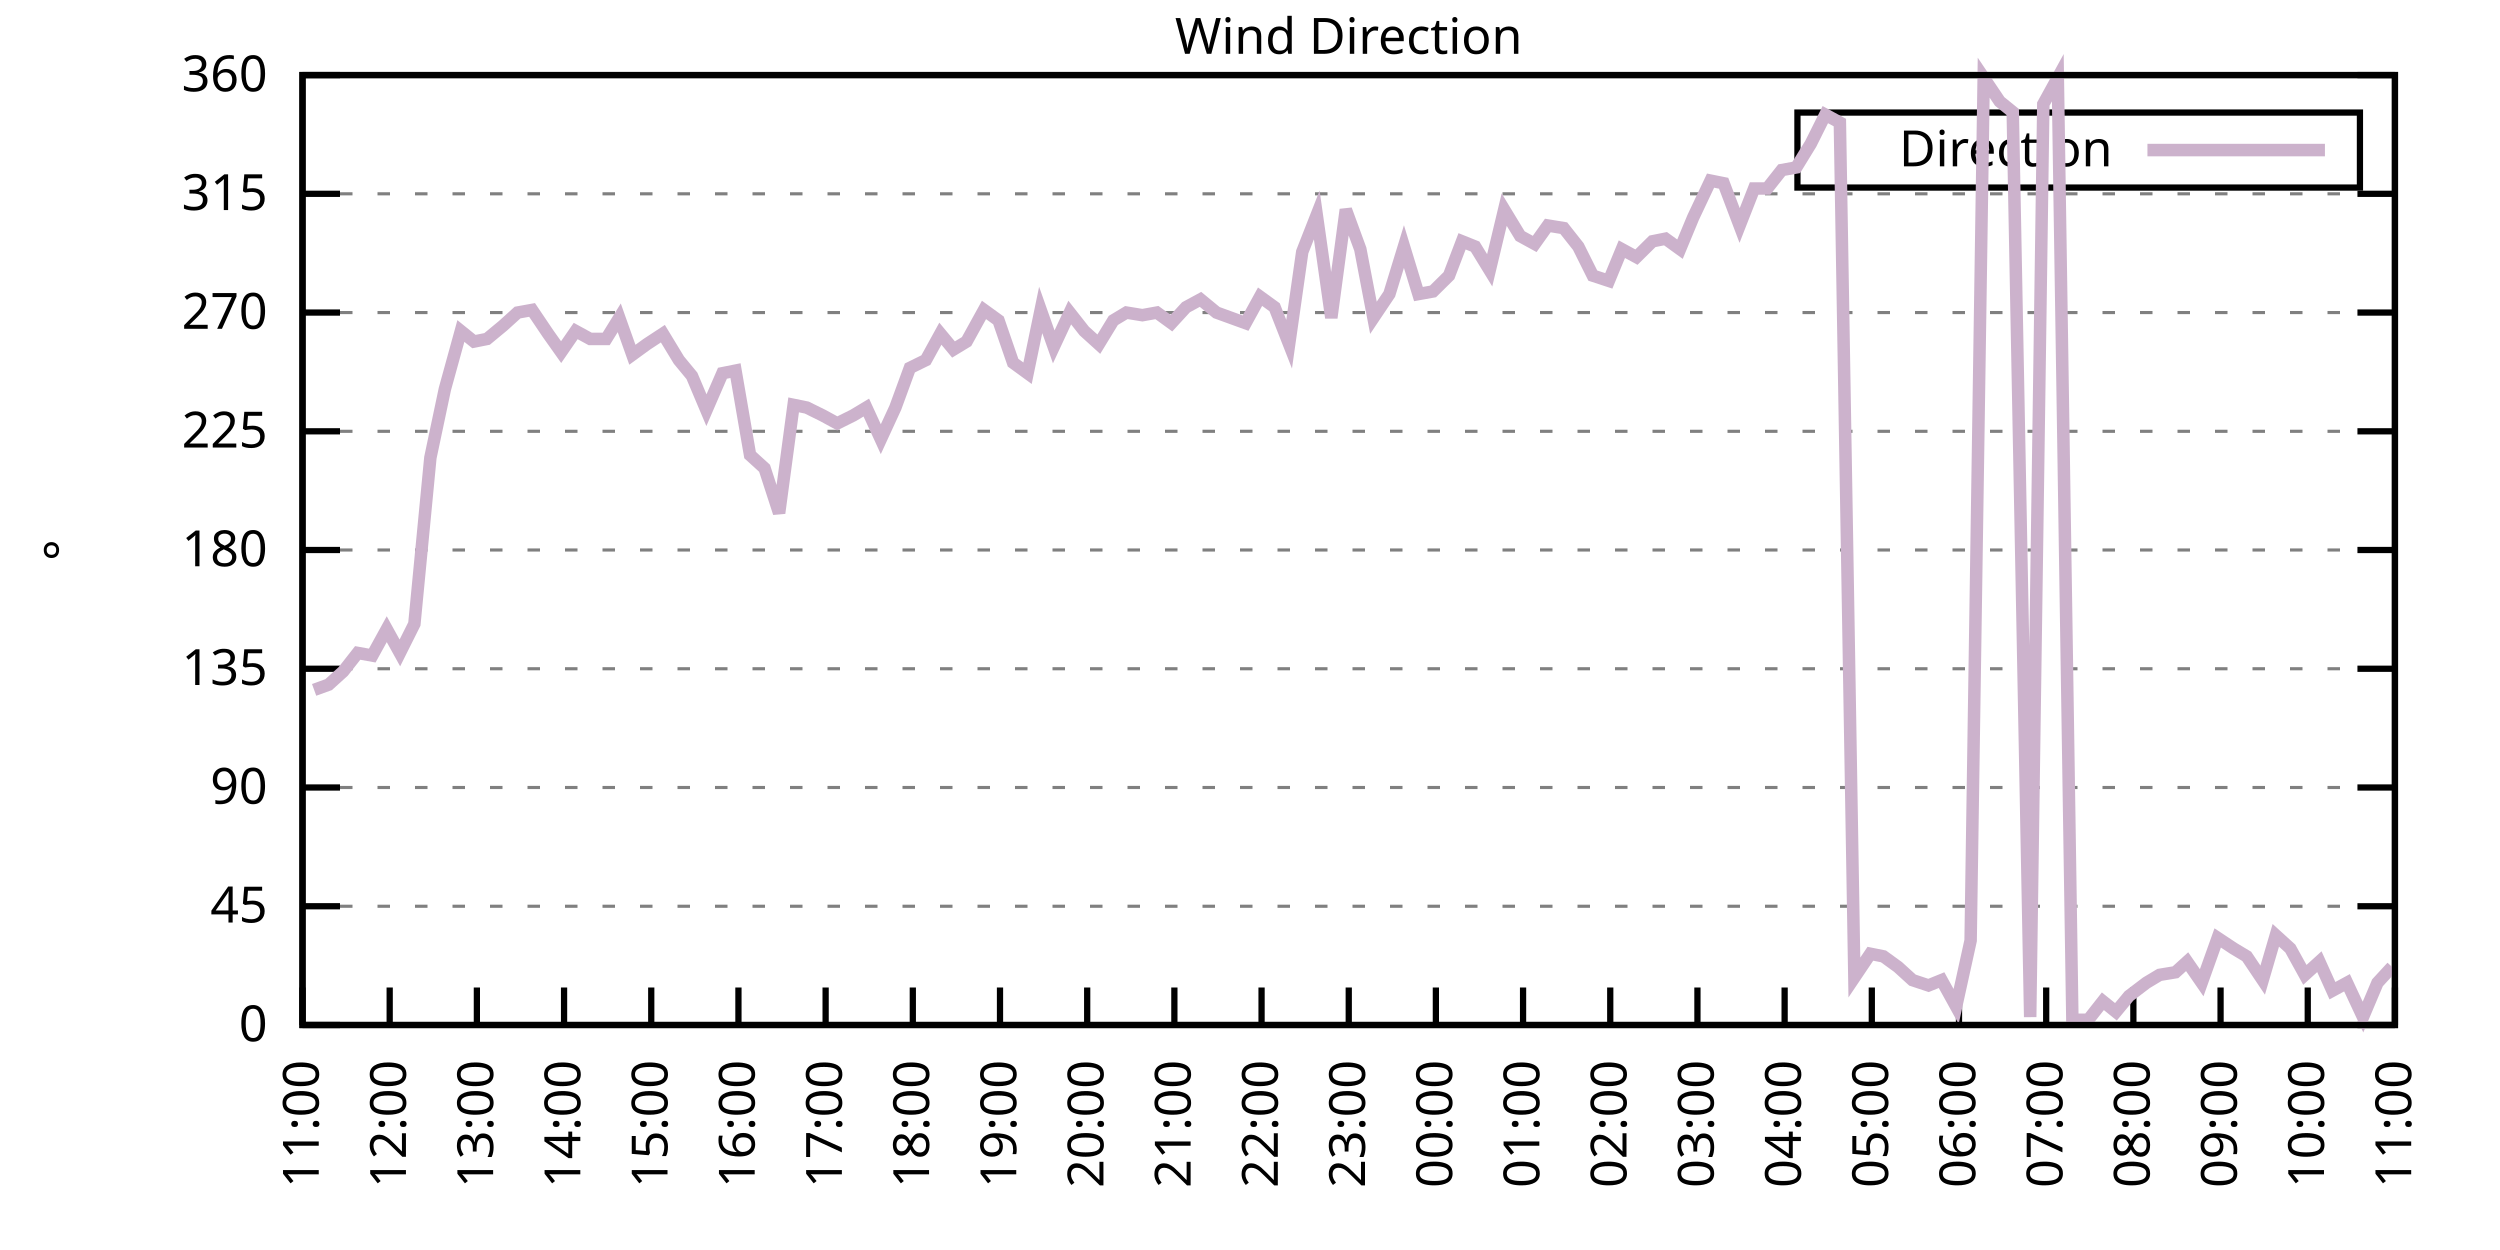
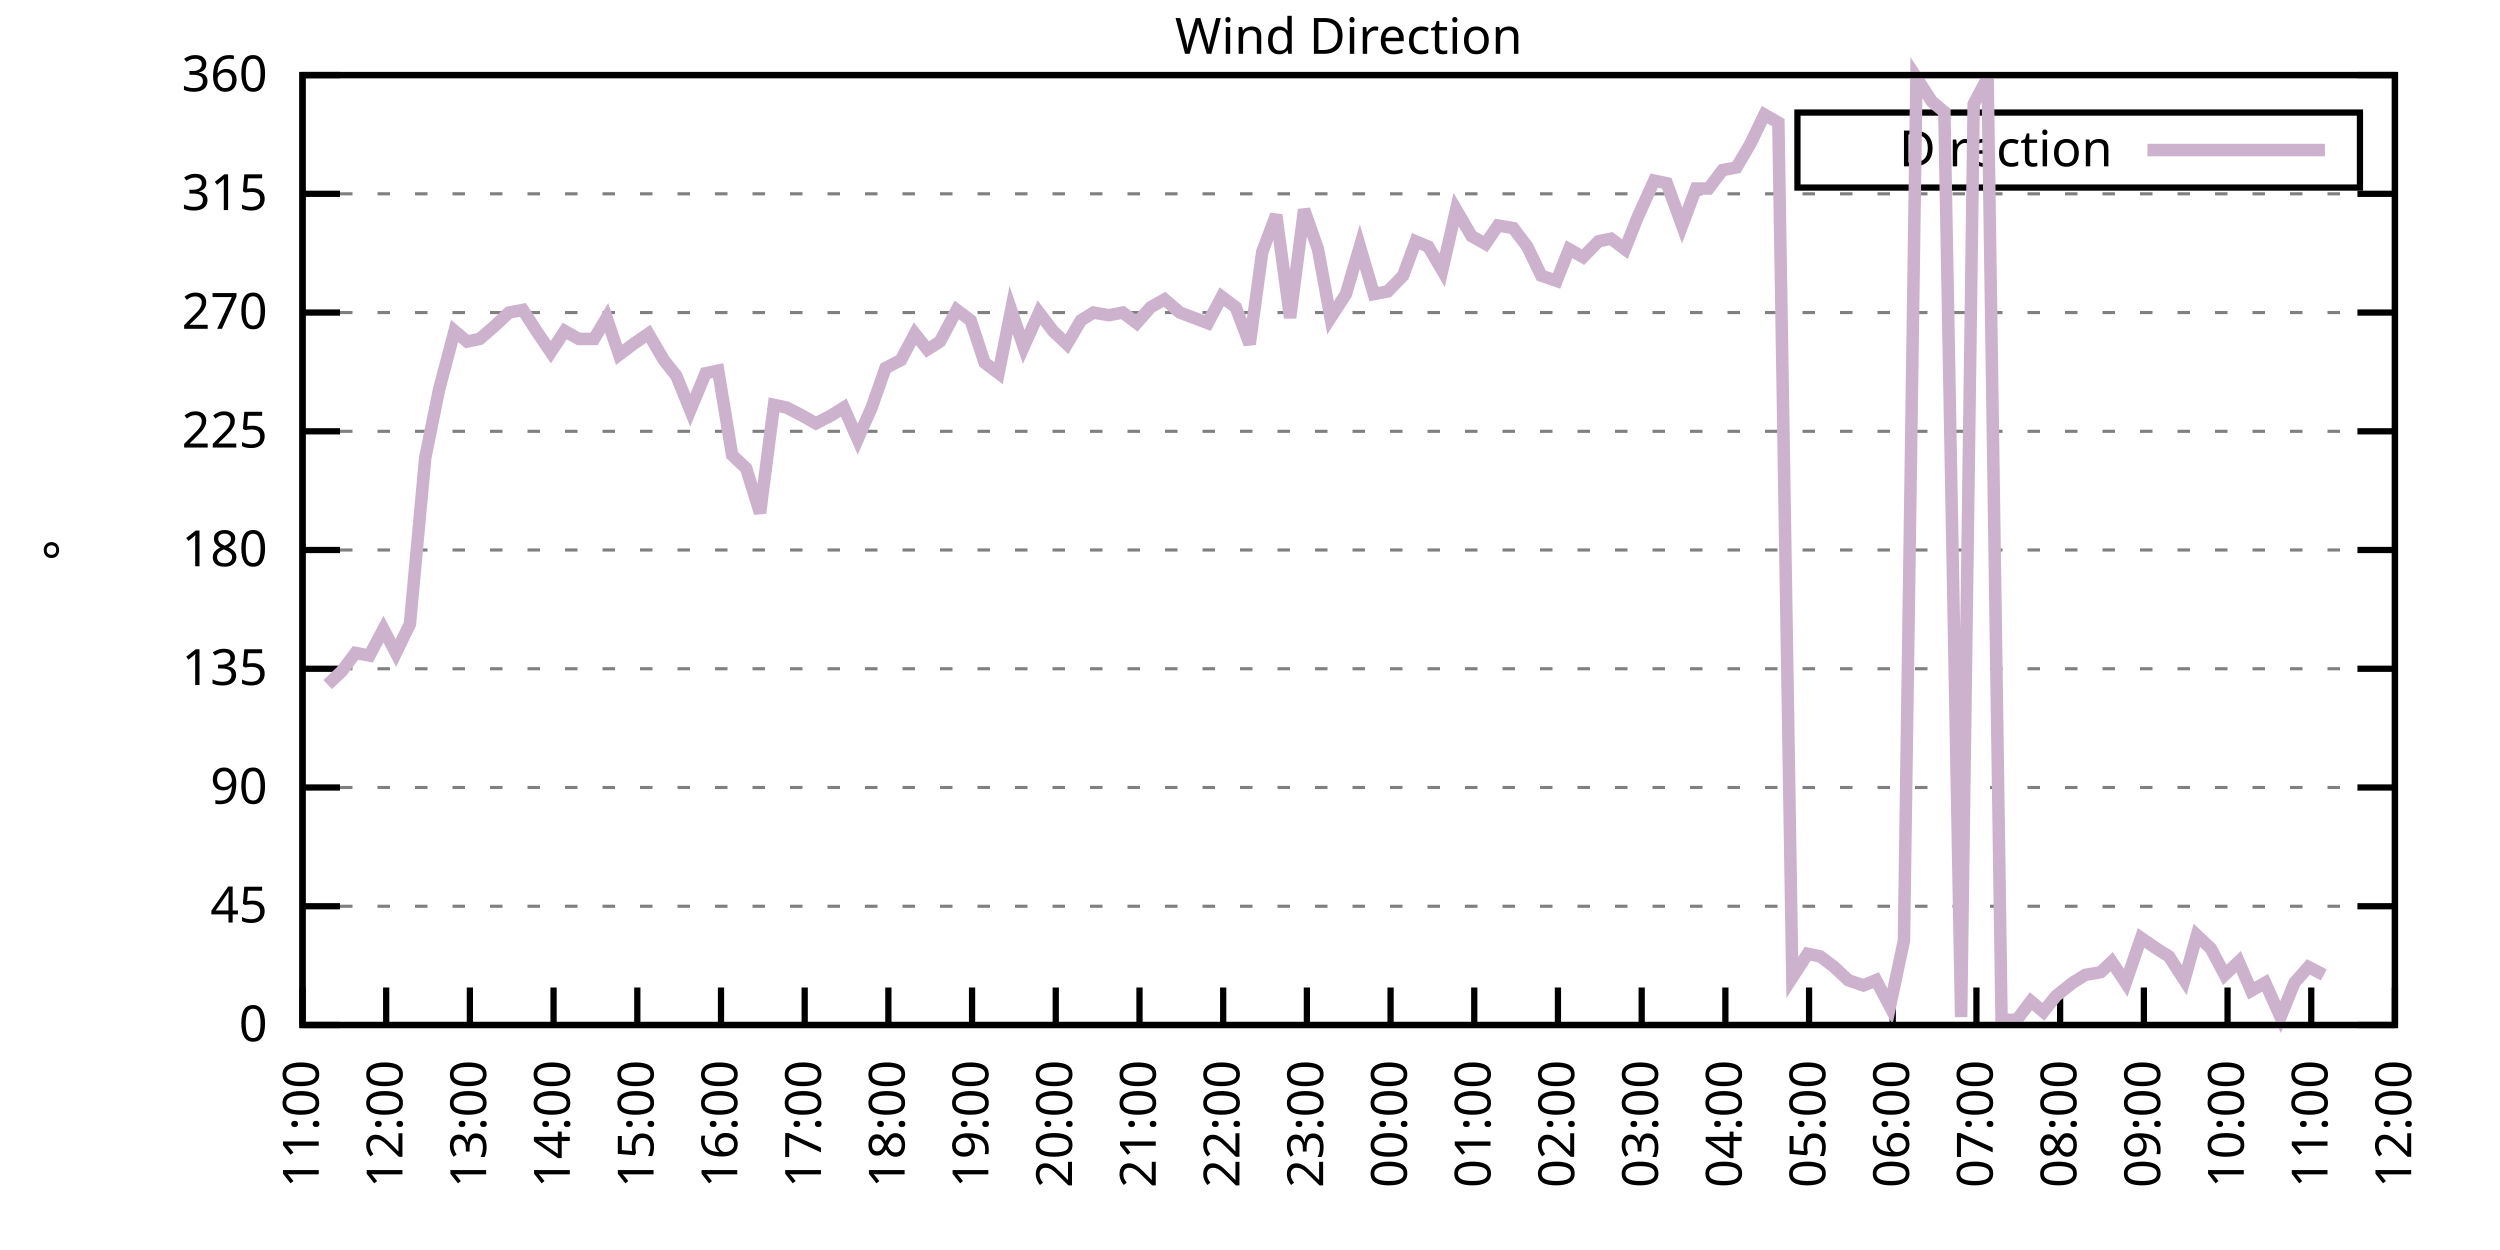
<svg xmlns="http://www.w3.org/2000/svg" xmlns:xlink="http://www.w3.org/1999/xlink" width="400" height="200" viewBox="0 0 400 200">
  <g id="gnuplot_canvas">
    <rect x="0" y="0" width="400" height="200" fill="none" />
    <defs>
      <circle id="gpDot" r="0.5" stroke-width="0.5" stroke="currentColor" />
      <path id="gpPt0" stroke-width="0.333" stroke="currentColor" d="M-1,0 h2 M0,-1 v2" />
      <path id="gpPt1" stroke-width="0.333" stroke="currentColor" d="M-1,-1 L1,1 M1,-1 L-1,1" />
      <path id="gpPt2" stroke-width="0.333" stroke="currentColor" d="M-1,0 L1,0 M0,-1 L0,1 M-1,-1 L1,1 M-1,1 L1,-1" />
      <rect id="gpPt3" stroke-width="0.333" stroke="currentColor" x="-1" y="-1" width="2" height="2" />
      <rect id="gpPt4" stroke-width="0.333" stroke="currentColor" fill="currentColor" x="-1" y="-1" width="2" height="2" />
      <circle id="gpPt5" stroke-width="0.333" stroke="currentColor" cx="0" cy="0" r="1" />
      <use xlink:href="#gpPt5" id="gpPt6" fill="currentColor" stroke="none" />
      <path id="gpPt7" stroke-width="0.333" stroke="currentColor" d="M0,-1.33 L-1.33,0.67 L1.33,0.67 z" />
      <use xlink:href="#gpPt7" id="gpPt8" fill="currentColor" stroke="none" />
      <use xlink:href="#gpPt7" id="gpPt9" stroke="currentColor" transform="rotate(180)" />
      <use xlink:href="#gpPt9" id="gpPt10" fill="currentColor" stroke="none" />
      <use xlink:href="#gpPt3" id="gpPt11" stroke="currentColor" transform="rotate(45)" />
      <use xlink:href="#gpPt11" id="gpPt12" fill="currentColor" stroke="none" />
      <path id="gpPt13" stroke-width="0.333" stroke="currentColor" d="M0,1.330 L1.265,0.411 L0.782,-1.067 L-0.782,-1.076 L-1.265,0.411 z" />
      <use xlink:href="#gpPt13" id="gpPt14" fill="currentColor" stroke="none" />
      <filter id="textbox" filterUnits="objectBoundingBox" x="0" y="0" height="1" width="1">
        <feFlood flood-color="white" flood-opacity="1" result="bgnd" />
        <feComposite in="SourceGraphic" in2="bgnd" operator="atop" />
      </filter>
      <filter id="greybox" filterUnits="objectBoundingBox" x="0" y="0" height="1" width="1">
        <feFlood flood-color="lightgrey" flood-opacity="1" result="grey" />
        <feComposite in="SourceGraphic" in2="grey" operator="atop" />
      </filter>
    </defs>
    <g fill="none" color="white" stroke="currentColor" stroke-width="1.00" stroke-linecap="butt" stroke-linejoin="miter">
</g>
    <g fill="none" color="black" stroke="currentColor" stroke-width="1.00" stroke-linecap="butt" stroke-linejoin="miter">
      <g stroke="none" shape-rendering="crispEdges">
        <polygon fill="rgb(255, 255, 255)" points="48.40,164.00 383.18,164.00 383.18,12.02 48.40,12.02 " />
      </g>
    </g>
    <g fill="none" color="black" stroke="currentColor" stroke-width="1.00" stroke-linecap="butt" stroke-linejoin="miter">
</g>
    <g fill="none" color="black" stroke="black" stroke-width="0.50" stroke-linecap="butt" stroke-linejoin="miter">
</g>
    <g fill="none" color="gray" stroke="currentColor" stroke-width="0.50" stroke-linecap="butt" stroke-linejoin="miter">
      <path stroke="gray" stroke-dasharray="2,4" class="gridline" d="M48.40,164.00 L383.19,164.00  " />
    </g>
    <g fill="none" color="gray" stroke="gray" stroke-width="1.00" stroke-linecap="butt" stroke-linejoin="miter">
</g>
    <g fill="none" color="black" stroke="currentColor" stroke-width="1.00" stroke-linecap="butt" stroke-linejoin="miter">
      <path stroke="black" d="M48.40,164.00 L54.40,164.00 M383.19,164.00 L377.19,164.00  " />
      <g transform="translate(42.80,166.60)" stroke="none" fill="black" font-family="Sans" font-size="8.00" text-anchor="end">
        <text>
          <tspan font-family="Sans"> 0</tspan>
        </text>
      </g>
    </g>
    <g fill="none" color="black" stroke="currentColor" stroke-width="1.00" stroke-linecap="butt" stroke-linejoin="miter">
</g>
    <g fill="none" color="black" stroke="black" stroke-width="0.50" stroke-linecap="butt" stroke-linejoin="miter">
</g>
    <g fill="none" color="gray" stroke="currentColor" stroke-width="0.50" stroke-linecap="butt" stroke-linejoin="miter">
      <path stroke="gray" stroke-dasharray="2,4" class="gridline" d="M48.40,145.00 L383.19,145.00  " />
    </g>
    <g fill="none" color="gray" stroke="gray" stroke-width="1.00" stroke-linecap="butt" stroke-linejoin="miter">
</g>
    <g fill="none" color="black" stroke="currentColor" stroke-width="1.00" stroke-linecap="butt" stroke-linejoin="miter">
      <path stroke="black" d="M48.40,145.00 L54.40,145.00 M383.19,145.00 L377.19,145.00  " />
      <g transform="translate(42.80,147.60)" stroke="none" fill="black" font-family="Sans" font-size="8.00" text-anchor="end">
        <text>
          <tspan font-family="Sans"> 45</tspan>
        </text>
      </g>
    </g>
    <g fill="none" color="black" stroke="currentColor" stroke-width="1.00" stroke-linecap="butt" stroke-linejoin="miter">
</g>
    <g fill="none" color="black" stroke="black" stroke-width="0.50" stroke-linecap="butt" stroke-linejoin="miter">
</g>
    <g fill="none" color="gray" stroke="currentColor" stroke-width="0.50" stroke-linecap="butt" stroke-linejoin="miter">
      <path stroke="gray" stroke-dasharray="2,4" class="gridline" d="M48.40,126.00 L383.19,126.00  " />
    </g>
    <g fill="none" color="gray" stroke="gray" stroke-width="1.00" stroke-linecap="butt" stroke-linejoin="miter">
</g>
    <g fill="none" color="black" stroke="currentColor" stroke-width="1.00" stroke-linecap="butt" stroke-linejoin="miter">
      <path stroke="black" d="M48.40,126.00 L54.40,126.00 M383.19,126.00 L377.19,126.00  " />
      <g transform="translate(42.80,128.60)" stroke="none" fill="black" font-family="Sans" font-size="8.00" text-anchor="end">
        <text>
          <tspan font-family="Sans"> 90</tspan>
        </text>
      </g>
    </g>
    <g fill="none" color="black" stroke="currentColor" stroke-width="1.00" stroke-linecap="butt" stroke-linejoin="miter">
</g>
    <g fill="none" color="black" stroke="black" stroke-width="0.50" stroke-linecap="butt" stroke-linejoin="miter">
</g>
    <g fill="none" color="gray" stroke="currentColor" stroke-width="0.50" stroke-linecap="butt" stroke-linejoin="miter">
      <path stroke="gray" stroke-dasharray="2,4" class="gridline" d="M48.40,107.00 L383.19,107.00  " />
    </g>
    <g fill="none" color="gray" stroke="gray" stroke-width="1.00" stroke-linecap="butt" stroke-linejoin="miter">
</g>
    <g fill="none" color="black" stroke="currentColor" stroke-width="1.00" stroke-linecap="butt" stroke-linejoin="miter">
      <path stroke="black" d="M48.40,107.00 L54.40,107.00 M383.19,107.00 L377.19,107.00  " />
      <g transform="translate(42.80,109.60)" stroke="none" fill="black" font-family="Sans" font-size="8.00" text-anchor="end">
        <text>
          <tspan font-family="Sans"> 135</tspan>
        </text>
      </g>
    </g>
    <g fill="none" color="black" stroke="currentColor" stroke-width="1.00" stroke-linecap="butt" stroke-linejoin="miter">
</g>
    <g fill="none" color="black" stroke="black" stroke-width="0.50" stroke-linecap="butt" stroke-linejoin="miter">
</g>
    <g fill="none" color="gray" stroke="currentColor" stroke-width="0.50" stroke-linecap="butt" stroke-linejoin="miter">
      <path stroke="gray" stroke-dasharray="2,4" class="gridline" d="M48.40,88.00 L383.19,88.00  " />
    </g>
    <g fill="none" color="gray" stroke="gray" stroke-width="1.00" stroke-linecap="butt" stroke-linejoin="miter">
</g>
    <g fill="none" color="black" stroke="currentColor" stroke-width="1.00" stroke-linecap="butt" stroke-linejoin="miter">
      <path stroke="black" d="M48.40,88.00 L54.40,88.00 M383.19,88.00 L377.19,88.00  " />
      <g transform="translate(42.80,90.60)" stroke="none" fill="black" font-family="Sans" font-size="8.00" text-anchor="end">
        <text>
          <tspan font-family="Sans"> 180</tspan>
        </text>
      </g>
    </g>
    <g fill="none" color="black" stroke="currentColor" stroke-width="1.00" stroke-linecap="butt" stroke-linejoin="miter">
</g>
    <g fill="none" color="black" stroke="black" stroke-width="0.50" stroke-linecap="butt" stroke-linejoin="miter">
</g>
    <g fill="none" color="gray" stroke="currentColor" stroke-width="0.50" stroke-linecap="butt" stroke-linejoin="miter">
      <path stroke="gray" stroke-dasharray="2,4" class="gridline" d="M48.40,69.01 L383.19,69.01  " />
    </g>
    <g fill="none" color="gray" stroke="gray" stroke-width="1.00" stroke-linecap="butt" stroke-linejoin="miter">
</g>
    <g fill="none" color="black" stroke="currentColor" stroke-width="1.00" stroke-linecap="butt" stroke-linejoin="miter">
      <path stroke="black" d="M48.40,69.01 L54.40,69.01 M383.19,69.01 L377.19,69.01  " />
      <g transform="translate(42.80,71.61)" stroke="none" fill="black" font-family="Sans" font-size="8.00" text-anchor="end">
        <text>
          <tspan font-family="Sans"> 225</tspan>
        </text>
      </g>
    </g>
    <g fill="none" color="black" stroke="currentColor" stroke-width="1.00" stroke-linecap="butt" stroke-linejoin="miter">
</g>
    <g fill="none" color="black" stroke="black" stroke-width="0.50" stroke-linecap="butt" stroke-linejoin="miter">
</g>
    <g fill="none" color="gray" stroke="currentColor" stroke-width="0.50" stroke-linecap="butt" stroke-linejoin="miter">
      <path stroke="gray" stroke-dasharray="2,4" class="gridline" d="M48.40,50.01 L383.19,50.01  " />
    </g>
    <g fill="none" color="gray" stroke="gray" stroke-width="1.00" stroke-linecap="butt" stroke-linejoin="miter">
</g>
    <g fill="none" color="black" stroke="currentColor" stroke-width="1.00" stroke-linecap="butt" stroke-linejoin="miter">
      <path stroke="black" d="M48.40,50.01 L54.40,50.01 M383.19,50.01 L377.19,50.01  " />
      <g transform="translate(42.80,52.61)" stroke="none" fill="black" font-family="Sans" font-size="8.00" text-anchor="end">
        <text>
          <tspan font-family="Sans"> 270</tspan>
        </text>
      </g>
    </g>
    <g fill="none" color="black" stroke="currentColor" stroke-width="1.00" stroke-linecap="butt" stroke-linejoin="miter">
</g>
    <g fill="none" color="black" stroke="black" stroke-width="0.50" stroke-linecap="butt" stroke-linejoin="miter">
</g>
    <g fill="none" color="gray" stroke="currentColor" stroke-width="0.50" stroke-linecap="butt" stroke-linejoin="miter">
      <path stroke="gray" stroke-dasharray="2,4" class="gridline" d="M48.40,31.01 L383.19,31.01  " />
    </g>
    <g fill="none" color="gray" stroke="gray" stroke-width="1.00" stroke-linecap="butt" stroke-linejoin="miter">
</g>
    <g fill="none" color="black" stroke="currentColor" stroke-width="1.00" stroke-linecap="butt" stroke-linejoin="miter">
      <path stroke="black" d="M48.40,31.01 L54.40,31.01 M383.19,31.01 L377.19,31.01  " />
      <g transform="translate(42.80,33.61)" stroke="none" fill="black" font-family="Sans" font-size="8.00" text-anchor="end">
        <text>
          <tspan font-family="Sans"> 315</tspan>
        </text>
      </g>
    </g>
    <g fill="none" color="black" stroke="currentColor" stroke-width="1.00" stroke-linecap="butt" stroke-linejoin="miter">
</g>
    <g fill="none" color="black" stroke="black" stroke-width="0.50" stroke-linecap="butt" stroke-linejoin="miter">
</g>
    <g fill="none" color="gray" stroke="currentColor" stroke-width="0.50" stroke-linecap="butt" stroke-linejoin="miter">
      <path stroke="gray" stroke-dasharray="2,4" class="gridline" d="M48.40,12.01 L383.19,12.01  " />
    </g>
    <g fill="none" color="gray" stroke="gray" stroke-width="1.00" stroke-linecap="butt" stroke-linejoin="miter">
</g>
    <g fill="none" color="black" stroke="currentColor" stroke-width="1.00" stroke-linecap="butt" stroke-linejoin="miter">
      <path stroke="black" d="M48.40,12.01 L54.40,12.01 M383.19,12.01 L377.19,12.01  " />
      <g transform="translate(42.80,14.61)" stroke="none" fill="black" font-family="Sans" font-size="8.00" text-anchor="end">
        <text>
          <tspan font-family="Sans"> 360</tspan>
        </text>
      </g>
    </g>
    <g fill="none" color="black" stroke="currentColor" stroke-width="1.00" stroke-linecap="butt" stroke-linejoin="miter">
      <path stroke="black" d="M48.40,164.00 L48.40,158.00  " />
      <g transform="translate(51.00,169.60) rotate(270.00)" stroke="none" fill="black" font-family="Sans" font-size="8.00" text-anchor="end">
        <text>
          <tspan font-family="Sans">11:00</tspan>
        </text>
      </g>
    </g>
    <g fill="none" color="black" stroke="currentColor" stroke-width="1.00" stroke-linecap="butt" stroke-linejoin="miter">
-       <path stroke="black" d="M62.35,164.00 L62.35,158.00  " />
-       <g transform="translate(64.95,169.60) rotate(270.00)" stroke="none" fill="black" font-family="Sans" font-size="8.00" text-anchor="end">
+       <path stroke="black" d="M61.79,164.00 L61.79,158.00  " />
+       <g transform="translate(64.39,169.60) rotate(270.00)" stroke="none" fill="black" font-family="Sans" font-size="8.00" text-anchor="end">
        <text>
          <tspan font-family="Sans">12:00</tspan>
        </text>
      </g>
    </g>
    <g fill="none" color="black" stroke="currentColor" stroke-width="1.00" stroke-linecap="butt" stroke-linejoin="miter">
-       <path stroke="black" d="M76.30,164.00 L76.30,158.00  " />
-       <g transform="translate(78.90,169.60) rotate(270.00)" stroke="none" fill="black" font-family="Sans" font-size="8.00" text-anchor="end">
+       <path stroke="black" d="M75.18,164.00 L75.18,158.00  " />
+       <g transform="translate(77.78,169.60) rotate(270.00)" stroke="none" fill="black" font-family="Sans" font-size="8.00" text-anchor="end">
        <text>
          <tspan font-family="Sans">13:00</tspan>
        </text>
      </g>
    </g>
    <g fill="none" color="black" stroke="currentColor" stroke-width="1.00" stroke-linecap="butt" stroke-linejoin="miter">
-       <path stroke="black" d="M90.25,164.00 L90.25,158.00  " />
-       <g transform="translate(92.85,169.60) rotate(270.00)" stroke="none" fill="black" font-family="Sans" font-size="8.00" text-anchor="end">
+       <path stroke="black" d="M88.57,164.00 L88.57,158.00  " />
+       <g transform="translate(91.17,169.60) rotate(270.00)" stroke="none" fill="black" font-family="Sans" font-size="8.00" text-anchor="end">
        <text>
          <tspan font-family="Sans">14:00</tspan>
        </text>
      </g>
    </g>
    <g fill="none" color="black" stroke="currentColor" stroke-width="1.00" stroke-linecap="butt" stroke-linejoin="miter">
-       <path stroke="black" d="M104.20,164.00 L104.20,158.00  " />
-       <g transform="translate(106.80,169.60) rotate(270.00)" stroke="none" fill="black" font-family="Sans" font-size="8.00" text-anchor="end">
+       <path stroke="black" d="M101.97,164.00 L101.97,158.00  " />
+       <g transform="translate(104.57,169.60) rotate(270.00)" stroke="none" fill="black" font-family="Sans" font-size="8.00" text-anchor="end">
        <text>
          <tspan font-family="Sans">15:00</tspan>
        </text>
      </g>
    </g>
    <g fill="none" color="black" stroke="currentColor" stroke-width="1.00" stroke-linecap="butt" stroke-linejoin="miter">
-       <path stroke="black" d="M118.15,164.00 L118.15,158.00  " />
-       <g transform="translate(120.75,169.60) rotate(270.00)" stroke="none" fill="black" font-family="Sans" font-size="8.00" text-anchor="end">
+       <path stroke="black" d="M115.36,164.00 L115.36,158.00  " />
+       <g transform="translate(117.96,169.60) rotate(270.00)" stroke="none" fill="black" font-family="Sans" font-size="8.00" text-anchor="end">
        <text>
          <tspan font-family="Sans">16:00</tspan>
        </text>
      </g>
    </g>
    <g fill="none" color="black" stroke="currentColor" stroke-width="1.00" stroke-linecap="butt" stroke-linejoin="miter">
-       <path stroke="black" d="M132.10,164.00 L132.10,158.00  " />
-       <g transform="translate(134.70,169.60) rotate(270.00)" stroke="none" fill="black" font-family="Sans" font-size="8.00" text-anchor="end">
+       <path stroke="black" d="M128.75,164.00 L128.75,158.00  " />
+       <g transform="translate(131.35,169.60) rotate(270.00)" stroke="none" fill="black" font-family="Sans" font-size="8.00" text-anchor="end">
        <text>
          <tspan font-family="Sans">17:00</tspan>
        </text>
      </g>
    </g>
    <g fill="none" color="black" stroke="currentColor" stroke-width="1.00" stroke-linecap="butt" stroke-linejoin="miter">
-       <path stroke="black" d="M146.05,164.00 L146.05,158.00  " />
-       <g transform="translate(148.65,169.60) rotate(270.00)" stroke="none" fill="black" font-family="Sans" font-size="8.00" text-anchor="end">
+       <path stroke="black" d="M142.14,164.00 L142.14,158.00  " />
+       <g transform="translate(144.74,169.60) rotate(270.00)" stroke="none" fill="black" font-family="Sans" font-size="8.00" text-anchor="end">
        <text>
          <tspan font-family="Sans">18:00</tspan>
        </text>
      </g>
    </g>
    <g fill="none" color="black" stroke="currentColor" stroke-width="1.00" stroke-linecap="butt" stroke-linejoin="miter">
-       <path stroke="black" d="M160.00,164.00 L160.00,158.00  " />
-       <g transform="translate(162.60,169.60) rotate(270.00)" stroke="none" fill="black" font-family="Sans" font-size="8.00" text-anchor="end">
+       <path stroke="black" d="M155.53,164.00 L155.53,158.00  " />
+       <g transform="translate(158.13,169.60) rotate(270.00)" stroke="none" fill="black" font-family="Sans" font-size="8.00" text-anchor="end">
        <text>
          <tspan font-family="Sans">19:00</tspan>
        </text>
      </g>
    </g>
    <g fill="none" color="black" stroke="currentColor" stroke-width="1.00" stroke-linecap="butt" stroke-linejoin="miter">
-       <path stroke="black" d="M173.95,164.00 L173.95,158.00  " />
-       <g transform="translate(176.55,169.60) rotate(270.00)" stroke="none" fill="black" font-family="Sans" font-size="8.00" text-anchor="end">
+       <path stroke="black" d="M168.92,164.00 L168.92,158.00  " />
+       <g transform="translate(171.52,169.60) rotate(270.00)" stroke="none" fill="black" font-family="Sans" font-size="8.00" text-anchor="end">
        <text>
          <tspan font-family="Sans">20:00</tspan>
        </text>
      </g>
    </g>
    <g fill="none" color="black" stroke="currentColor" stroke-width="1.00" stroke-linecap="butt" stroke-linejoin="miter">
-       <path stroke="black" d="M187.90,164.00 L187.90,158.00  " />
-       <g transform="translate(190.50,169.60) rotate(270.00)" stroke="none" fill="black" font-family="Sans" font-size="8.00" text-anchor="end">
+       <path stroke="black" d="M182.32,164.00 L182.32,158.00  " />
+       <g transform="translate(184.92,169.60) rotate(270.00)" stroke="none" fill="black" font-family="Sans" font-size="8.00" text-anchor="end">
        <text>
          <tspan font-family="Sans">21:00</tspan>
        </text>
      </g>
    </g>
    <g fill="none" color="black" stroke="currentColor" stroke-width="1.00" stroke-linecap="butt" stroke-linejoin="miter">
-       <path stroke="black" d="M201.85,164.00 L201.85,158.00  " />
-       <g transform="translate(204.45,169.60) rotate(270.00)" stroke="none" fill="black" font-family="Sans" font-size="8.00" text-anchor="end">
+       <path stroke="black" d="M195.71,164.00 L195.71,158.00  " />
+       <g transform="translate(198.31,169.60) rotate(270.00)" stroke="none" fill="black" font-family="Sans" font-size="8.00" text-anchor="end">
        <text>
          <tspan font-family="Sans">22:00</tspan>
        </text>
      </g>
    </g>
    <g fill="none" color="black" stroke="currentColor" stroke-width="1.00" stroke-linecap="butt" stroke-linejoin="miter">
-       <path stroke="black" d="M215.80,164.00 L215.80,158.00  " />
-       <g transform="translate(218.40,169.60) rotate(270.00)" stroke="none" fill="black" font-family="Sans" font-size="8.00" text-anchor="end">
+       <path stroke="black" d="M209.10,164.00 L209.10,158.00  " />
+       <g transform="translate(211.70,169.60) rotate(270.00)" stroke="none" fill="black" font-family="Sans" font-size="8.00" text-anchor="end">
        <text>
          <tspan font-family="Sans">23:00</tspan>
        </text>
      </g>
    </g>
    <g fill="none" color="black" stroke="currentColor" stroke-width="1.00" stroke-linecap="butt" stroke-linejoin="miter">
-       <path stroke="black" d="M229.74,164.00 L229.74,158.00  " />
-       <g transform="translate(232.34,169.60) rotate(270.00)" stroke="none" fill="black" font-family="Sans" font-size="8.00" text-anchor="end">
+       <path stroke="black" d="M222.49,164.00 L222.49,158.00  " />
+       <g transform="translate(225.09,169.60) rotate(270.00)" stroke="none" fill="black" font-family="Sans" font-size="8.00" text-anchor="end">
        <text>
          <tspan font-family="Sans">00:00</tspan>
        </text>
      </g>
    </g>
    <g fill="none" color="black" stroke="currentColor" stroke-width="1.00" stroke-linecap="butt" stroke-linejoin="miter">
-       <path stroke="black" d="M243.69,164.00 L243.69,158.00  " />
-       <g transform="translate(246.29,169.60) rotate(270.00)" stroke="none" fill="black" font-family="Sans" font-size="8.00" text-anchor="end">
+       <path stroke="black" d="M235.88,164.00 L235.88,158.00  " />
+       <g transform="translate(238.48,169.60) rotate(270.00)" stroke="none" fill="black" font-family="Sans" font-size="8.00" text-anchor="end">
        <text>
          <tspan font-family="Sans">01:00</tspan>
        </text>
      </g>
    </g>
    <g fill="none" color="black" stroke="currentColor" stroke-width="1.00" stroke-linecap="butt" stroke-linejoin="miter">
-       <path stroke="black" d="M257.64,164.00 L257.64,158.00  " />
-       <g transform="translate(260.24,169.60) rotate(270.00)" stroke="none" fill="black" font-family="Sans" font-size="8.00" text-anchor="end">
+       <path stroke="black" d="M249.27,164.00 L249.27,158.00  " />
+       <g transform="translate(251.87,169.60) rotate(270.00)" stroke="none" fill="black" font-family="Sans" font-size="8.00" text-anchor="end">
        <text>
          <tspan font-family="Sans">02:00</tspan>
        </text>
      </g>
    </g>
    <g fill="none" color="black" stroke="currentColor" stroke-width="1.00" stroke-linecap="butt" stroke-linejoin="miter">
-       <path stroke="black" d="M271.59,164.00 L271.59,158.00  " />
-       <g transform="translate(274.19,169.60) rotate(270.00)" stroke="none" fill="black" font-family="Sans" font-size="8.00" text-anchor="end">
+       <path stroke="black" d="M262.67,164.00 L262.67,158.00  " />
+       <g transform="translate(265.27,169.60) rotate(270.00)" stroke="none" fill="black" font-family="Sans" font-size="8.00" text-anchor="end">
        <text>
          <tspan font-family="Sans">03:00</tspan>
        </text>
      </g>
    </g>
    <g fill="none" color="black" stroke="currentColor" stroke-width="1.00" stroke-linecap="butt" stroke-linejoin="miter">
-       <path stroke="black" d="M285.54,164.00 L285.54,158.00  " />
-       <g transform="translate(288.14,169.60) rotate(270.00)" stroke="none" fill="black" font-family="Sans" font-size="8.00" text-anchor="end">
+       <path stroke="black" d="M276.06,164.00 L276.06,158.00  " />
+       <g transform="translate(278.66,169.60) rotate(270.00)" stroke="none" fill="black" font-family="Sans" font-size="8.00" text-anchor="end">
        <text>
          <tspan font-family="Sans">04:00</tspan>
        </text>
      </g>
    </g>
    <g fill="none" color="black" stroke="currentColor" stroke-width="1.00" stroke-linecap="butt" stroke-linejoin="miter">
-       <path stroke="black" d="M299.49,164.00 L299.49,158.00  " />
-       <g transform="translate(302.09,169.60) rotate(270.00)" stroke="none" fill="black" font-family="Sans" font-size="8.00" text-anchor="end">
+       <path stroke="black" d="M289.45,164.00 L289.45,158.00  " />
+       <g transform="translate(292.05,169.60) rotate(270.00)" stroke="none" fill="black" font-family="Sans" font-size="8.00" text-anchor="end">
        <text>
          <tspan font-family="Sans">05:00</tspan>
        </text>
      </g>
    </g>
    <g fill="none" color="black" stroke="currentColor" stroke-width="1.00" stroke-linecap="butt" stroke-linejoin="miter">
-       <path stroke="black" d="M313.44,164.00 L313.44,158.00  " />
-       <g transform="translate(316.04,169.60) rotate(270.00)" stroke="none" fill="black" font-family="Sans" font-size="8.00" text-anchor="end">
+       <path stroke="black" d="M302.84,164.00 L302.84,158.00  " />
+       <g transform="translate(305.44,169.60) rotate(270.00)" stroke="none" fill="black" font-family="Sans" font-size="8.00" text-anchor="end">
        <text>
          <tspan font-family="Sans">06:00</tspan>
        </text>
      </g>
    </g>
    <g fill="none" color="black" stroke="currentColor" stroke-width="1.00" stroke-linecap="butt" stroke-linejoin="miter">
-       <path stroke="black" d="M327.39,164.00 L327.39,158.00  " />
-       <g transform="translate(329.99,169.60) rotate(270.00)" stroke="none" fill="black" font-family="Sans" font-size="8.00" text-anchor="end">
+       <path stroke="black" d="M316.23,164.00 L316.23,158.00  " />
+       <g transform="translate(318.83,169.60) rotate(270.00)" stroke="none" fill="black" font-family="Sans" font-size="8.00" text-anchor="end">
        <text>
          <tspan font-family="Sans">07:00</tspan>
        </text>
      </g>
    </g>
    <g fill="none" color="black" stroke="currentColor" stroke-width="1.00" stroke-linecap="butt" stroke-linejoin="miter">
-       <path stroke="black" d="M341.34,164.00 L341.34,158.00  " />
-       <g transform="translate(343.94,169.60) rotate(270.00)" stroke="none" fill="black" font-family="Sans" font-size="8.00" text-anchor="end">
+       <path stroke="black" d="M329.62,164.00 L329.62,158.00  " />
+       <g transform="translate(332.22,169.60) rotate(270.00)" stroke="none" fill="black" font-family="Sans" font-size="8.00" text-anchor="end">
        <text>
          <tspan font-family="Sans">08:00</tspan>
        </text>
      </g>
    </g>
    <g fill="none" color="black" stroke="currentColor" stroke-width="1.00" stroke-linecap="butt" stroke-linejoin="miter">
-       <path stroke="black" d="M355.29,164.00 L355.29,158.00  " />
-       <g transform="translate(357.89,169.60) rotate(270.00)" stroke="none" fill="black" font-family="Sans" font-size="8.00" text-anchor="end">
+       <path stroke="black" d="M343.02,164.00 L343.02,158.00  " />
+       <g transform="translate(345.62,169.60) rotate(270.00)" stroke="none" fill="black" font-family="Sans" font-size="8.00" text-anchor="end">
        <text>
          <tspan font-family="Sans">09:00</tspan>
        </text>
      </g>
    </g>
    <g fill="none" color="black" stroke="currentColor" stroke-width="1.00" stroke-linecap="butt" stroke-linejoin="miter">
-       <path stroke="black" d="M369.24,164.00 L369.24,158.00  " />
-       <g transform="translate(371.84,169.60) rotate(270.00)" stroke="none" fill="black" font-family="Sans" font-size="8.00" text-anchor="end">
+       <path stroke="black" d="M356.41,164.00 L356.41,158.00  " />
+       <g transform="translate(359.01,169.60) rotate(270.00)" stroke="none" fill="black" font-family="Sans" font-size="8.00" text-anchor="end">
        <text>
          <tspan font-family="Sans">10:00</tspan>
+         </text>
+       </g>
+     </g>
+     <g fill="none" color="black" stroke="currentColor" stroke-width="1.00" stroke-linecap="butt" stroke-linejoin="miter">
+       <path stroke="black" d="M369.80,164.00 L369.80,158.00  " />
+       <g transform="translate(372.40,169.60) rotate(270.00)" stroke="none" fill="black" font-family="Sans" font-size="8.00" text-anchor="end">
+         <text>
+           <tspan font-family="Sans">11:00</tspan>
        </text>
      </g>
    </g>
    <g fill="none" color="black" stroke="currentColor" stroke-width="1.00" stroke-linecap="butt" stroke-linejoin="miter">
      <path stroke="black" d="M383.19,164.00 L383.19,158.00  " />
      <g transform="translate(385.79,169.60) rotate(270.00)" stroke="none" fill="black" font-family="Sans" font-size="8.00" text-anchor="end">
        <text>
-           <tspan font-family="Sans">11:00</tspan>
+           <tspan font-family="Sans">12:00</tspan>
        </text>
      </g>
    </g>
    <g fill="none" color="black" stroke="currentColor" stroke-width="1.00" stroke-linecap="butt" stroke-linejoin="miter">
</g>
    <g fill="none" color="black" stroke="currentColor" stroke-width="1.00" stroke-linecap="butt" stroke-linejoin="miter">
      <path stroke="black" d="M48.40,12.01 L48.40,164.00 L383.19,164.00 L383.19,12.01 L48.40,12.01 Z  " />
    </g>
    <g fill="none" color="black" stroke="currentColor" stroke-width="1.00" stroke-linecap="butt" stroke-linejoin="miter">
</g>
    <g fill="none" color="black" stroke="currentColor" stroke-width="1.00" stroke-linecap="butt" stroke-linejoin="miter">
      <path stroke="black" d="M287.59,30.01 L287.59,18.01 L377.59,18.01 L377.59,30.01 L287.59,30.01 Z  " />
    </g>
    <g id="Wind_direction_plot_1">
      <g fill="none" color="white" stroke="black" stroke-width="2.00" stroke-linecap="butt" stroke-linejoin="miter">
</g>
      <g fill="none" color="black" stroke="currentColor" stroke-width="2.00" stroke-linecap="butt" stroke-linejoin="miter">
        <g transform="translate(337.99,26.61)" stroke="none" fill="black" font-family="Sans" font-size="8.00" text-anchor="end">
          <text>
            <tspan font-family="Sans">Direction</tspan>
          </text>
        </g>
      </g>
      <g fill="none" color="black" stroke="currentColor" stroke-width="2.00" stroke-linecap="butt" stroke-linejoin="miter">
-         <path stroke="rgb(204, 178, 204)" d="M343.59,24.01 L371.99,24.01 M50.26,110.38 L52.58,109.54 L54.91,107.43 L57.23,104.47 L59.56,104.89 L61.88,100.67   L63.98,104.47 L66.30,99.83 L68.86,73.23 L71.18,62.25 L73.74,52.96 L75.83,54.65 L77.93,54.23 L80.48,52.12   L82.81,50.01 L85.13,49.59 L87.69,53.39 L89.78,56.34 L92.11,52.96 L94.43,54.23 L96.99,54.23 L99.08,50.85   L101.18,56.76 L103.50,55.07 L106.06,53.39 L108.62,57.61 L110.71,60.14 L113.03,65.63 L115.59,59.72 L117.68,59.30   L120.01,72.81 L122.33,74.92 L124.66,82.09 L126.98,64.78 L129.08,65.21 L131.63,66.47 L133.96,67.74 L136.51,66.47   L138.61,65.21 L140.93,70.27 L143.26,65.21 L145.58,58.87 L148.14,57.61 L150.46,53.39 L152.56,55.92 L154.65,54.65   L157.44,49.59 L159.76,51.27 L162.09,58.03 L164.41,59.72 L166.51,49.59 L168.60,55.50 L171.16,50.01 L173.48,52.96   L175.81,55.07 L178.13,51.27 L180.22,50.01 L182.78,50.43 L185.11,50.01 L187.43,51.70 L189.76,49.16 L192.08,47.90   L194.64,50.01 L199.29,51.70 L201.61,47.47 L203.94,49.16 L206.26,55.07 L208.36,40.30 L210.68,34.39 L213.01,50.85   L215.33,33.54 L217.65,39.87 L219.75,50.85 L222.30,47.05 L224.63,39.45 L226.95,47.05 L229.28,46.63 L231.84,44.10   L233.93,38.61 L236.02,39.45 L238.35,43.25 L240.67,33.54 L243.23,37.76 L245.55,39.03 L247.65,36.08 L250.20,36.50   L252.53,39.45 L254.85,44.10 L257.41,44.94 L259.50,39.87 L261.83,41.14 L264.39,38.61 L266.48,38.19 L268.80,39.87   L270.90,34.81 L273.69,28.90 L275.78,29.32 L278.34,36.08 L280.66,30.16 L282.75,30.16 L285.08,27.21 L287.40,26.79   L289.73,22.99 L292.05,18.34 L294.38,19.61 L296.70,156.40 L299.26,152.60 L301.35,153.02 L303.68,154.71 L306.00,156.82   L308.56,157.67 L310.65,156.82 L312.98,161.04 L315.30,150.49 L317.39,12.43 L319.95,16.23 L322.04,17.92 L324.83,162.73   L326.93,16.65 L329.25,12.43 L331.58,163.16 L334.13,163.16 L336.46,160.20 L338.55,161.89 L340.64,159.36 L343.43,157.24   L345.53,155.98 L348.08,155.56 L349.94,153.87 L352.27,157.24 L354.83,150.07 L357.38,151.76 L359.48,153.02 L362.03,156.82   L364.13,149.65 L366.45,151.76 L368.78,155.98 L371.10,153.87 L373.19,158.51 L375.52,157.24 L378.08,162.73 L380.40,157.24   L382.73,154.71  " />
+         <path stroke="rgb(204, 178, 204)" d="M343.59,24.01 L371.99,24.01 M52.42,109.54 L54.65,107.43 L56.88,104.47 L59.11,104.89 L61.35,100.67 L63.35,104.47   L65.59,99.83 L68.04,73.23 L70.27,62.25 L72.73,52.96 L74.74,54.65 L76.75,54.23 L79.20,52.12 L81.43,50.01   L83.66,49.59 L86.12,53.39 L88.13,56.34 L90.36,52.96 L92.59,54.23 L95.05,54.23 L97.06,50.85 L99.06,56.76   L101.30,55.07 L103.75,53.39 L106.21,57.61 L108.22,60.14 L110.45,65.63 L112.90,59.72 L114.91,59.30 L117.14,72.81   L119.38,74.92 L121.61,82.09 L123.84,64.78 L125.85,65.21 L128.30,66.47 L130.54,67.74 L132.99,66.47 L135.00,65.21   L137.23,70.27 L139.46,65.21 L141.69,58.87 L144.15,57.61 L146.38,53.39 L148.39,55.92 L150.40,54.65 L153.08,49.59   L155.31,51.27 L157.54,58.03 L159.77,59.72 L161.78,49.59 L163.79,55.50 L166.25,50.01 L168.48,52.96 L170.71,55.07   L172.94,51.27 L174.95,50.01 L177.41,50.43 L179.64,50.01 L181.87,51.70 L184.10,49.16 L186.33,47.90 L188.79,50.01   L193.25,51.70 L195.48,47.47 L197.72,49.16 L199.95,55.07 L201.96,40.30 L204.19,34.39 L206.42,50.85 L208.65,33.54   L210.88,39.87 L212.89,50.85 L215.35,47.05 L217.58,39.45 L219.81,47.05 L222.04,46.63 L224.50,44.10 L226.51,38.61   L228.52,39.45 L230.75,43.25 L232.98,33.54 L235.44,37.76 L237.67,39.03 L239.68,36.08 L242.13,36.50 L244.36,39.45   L246.60,44.10 L249.05,44.94 L251.06,39.87 L253.29,41.14 L255.75,38.61 L257.76,38.19 L259.99,39.87 L262.00,34.81   L264.67,28.90 L266.68,29.32 L269.14,36.08 L271.37,30.16 L273.38,30.16 L275.61,27.21 L277.84,26.79 L280.07,22.99   L282.31,18.34 L284.54,19.61 L286.77,156.40 L289.23,152.60 L291.23,153.02 L293.47,154.71 L295.70,156.82 L298.15,157.67   L300.16,156.82 L302.39,161.04 L304.63,150.49 L306.63,12.43 L309.09,16.23 L311.10,17.92 L313.78,162.73 L315.79,16.65   L318.02,12.43 L320.25,163.16 L322.70,163.16 L324.94,160.20 L326.95,161.89 L328.95,159.36 L331.63,157.24 L333.64,155.98   L336.10,155.56 L337.88,153.87 L340.11,157.24 L342.57,150.07 L345.02,151.76 L347.03,153.02 L349.49,156.82 L351.50,149.65   L353.73,151.76 L355.96,155.98 L358.19,153.87 L360.20,158.51 L362.43,157.24 L364.89,162.73 L367.12,157.24 L369.35,154.71   L371.81,155.98  " />
      </g>
    </g>
    <g fill="none" color="black" stroke="currentColor" stroke-width="2.00" stroke-linecap="butt" stroke-linejoin="miter">
</g>
    <g fill="none" color="black" stroke="black" stroke-width="1.00" stroke-linecap="butt" stroke-linejoin="miter">
</g>
    <g fill="none" color="black" stroke="currentColor" stroke-width="1.00" stroke-linecap="butt" stroke-linejoin="miter">
      <path stroke="black" d="M48.40,12.01 L48.40,164.00 L383.19,164.00 L383.19,12.01 L48.40,12.01 Z  " />
      <g transform="translate(12.80,88.01) rotate(270.00)" stroke="none" fill="black" font-family="Sans" font-size="8.00" text-anchor="middle">
        <text>
          <tspan font-family="Sans">°</tspan>
        </text>
      </g>
    </g>
    <g fill="none" color="black" stroke="currentColor" stroke-width="1.00" stroke-linecap="butt" stroke-linejoin="miter">
</g>
    <g fill="none" color="black" stroke="currentColor" stroke-width="1.00" stroke-linecap="butt" stroke-linejoin="miter">
      <g transform="translate(215.79,8.61)" stroke="none" fill="black" font-family="Sans" font-size="8.00" text-anchor="middle">
        <text>
          <tspan font-family="Sans">Wind Direction</tspan>
        </text>
      </g>
    </g>
    <g fill="none" color="black" stroke="currentColor" stroke-width="1.00" stroke-linecap="butt" stroke-linejoin="miter">
</g>
  </g>
</svg>
